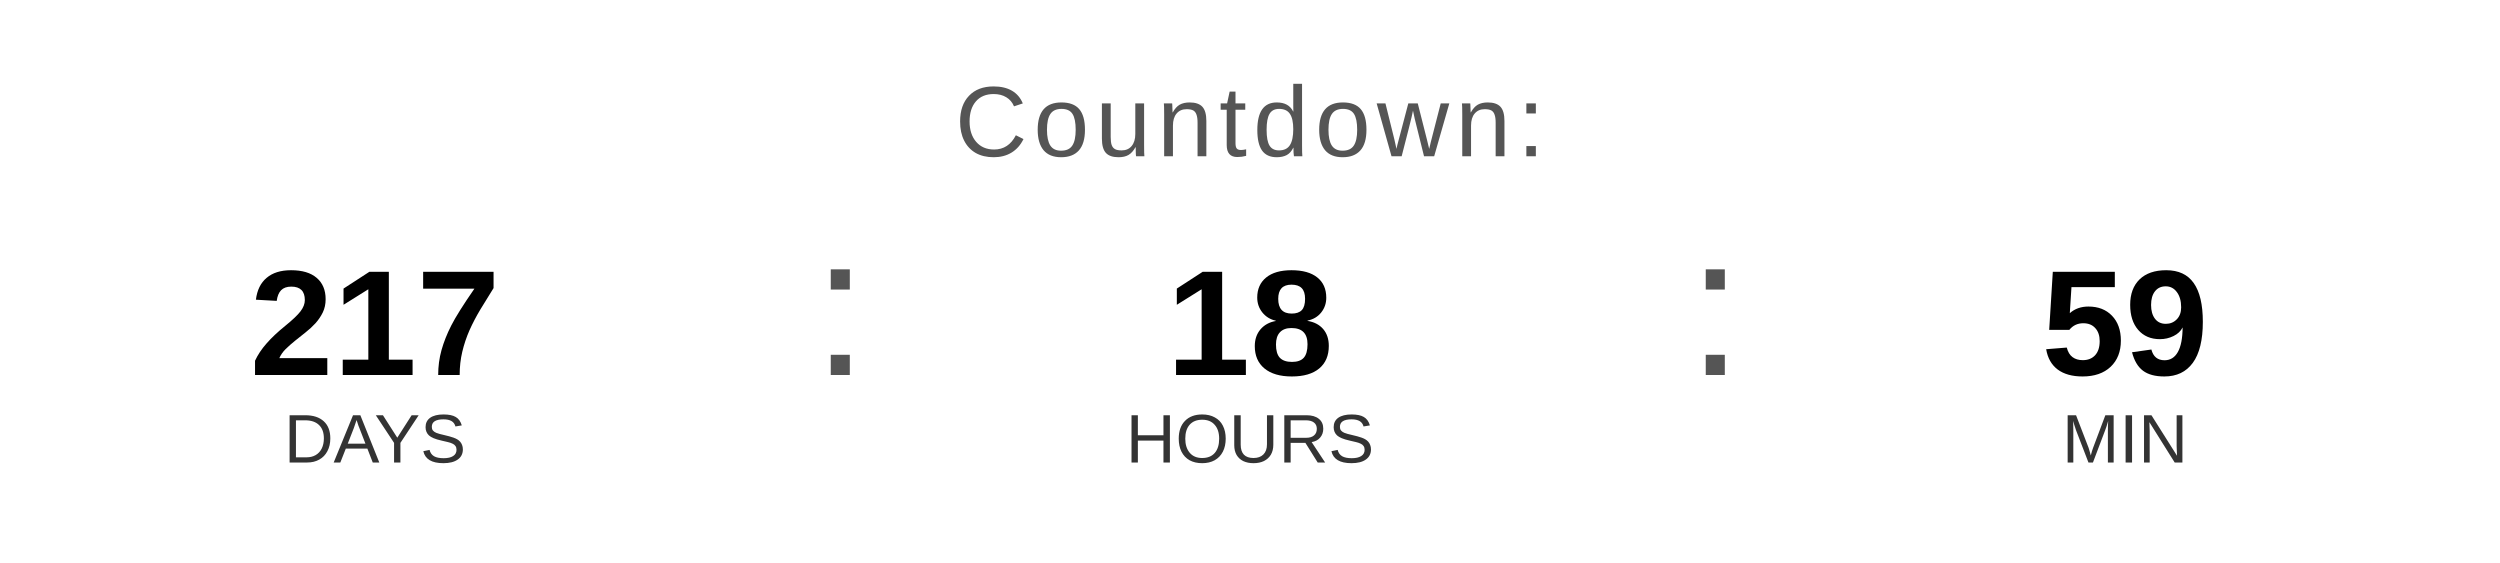
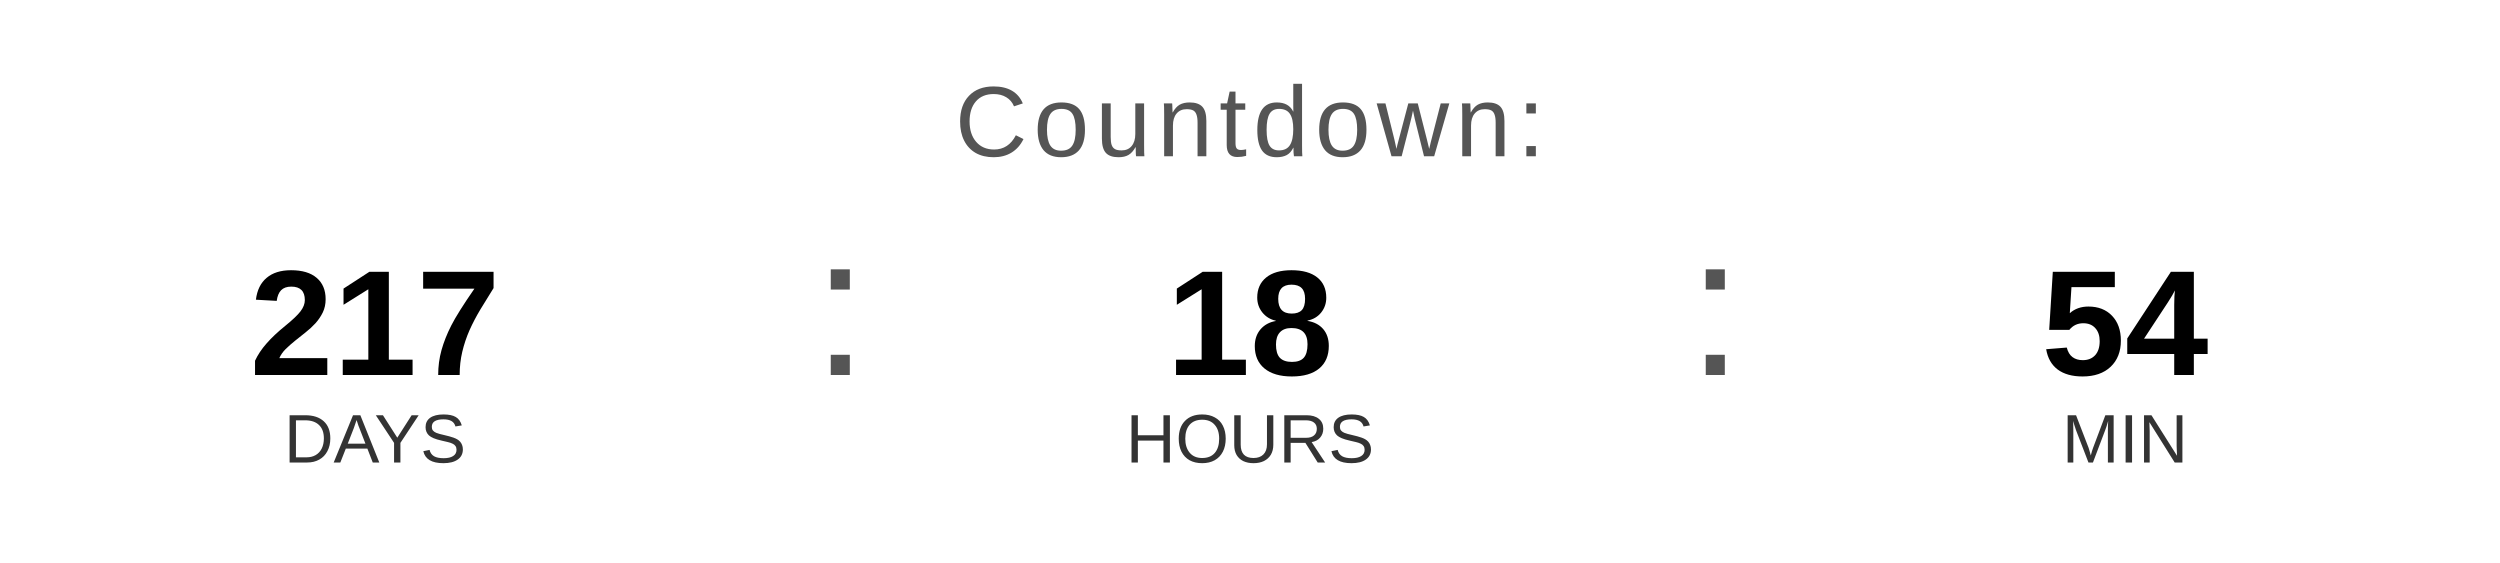
<svg xmlns="http://www.w3.org/2000/svg" width="400" height="90" viewBox="0 0 400 90">
  <text x="200" y="25" font-family="Arial, Helvetica, sans-serif" font-size="16" fill="#555555" text-anchor="middle" letter-spacing="1">
    Countdown:
  </text>
  <text x="60" y="60" font-family="Arial, Helvetica, sans-serif" font-size="24" font-weight="bold" fill="#000000" text-anchor="middle">217</text>
  <text x="60" y="74" font-family="Arial, Helvetica, sans-serif" font-size="11" fill="#333333" text-anchor="middle">DAYS</text>
  <text x="130" y="60" font-family="Arial, sans-serif" font-size="32" fill="#555555">:</text>
  <text x="200" y="60" font-family="Arial, Helvetica, sans-serif" font-size="24" font-weight="bold" fill="#000000" text-anchor="middle">18</text>
  <text x="200" y="74" font-family="Arial, Helvetica, sans-serif" font-size="11" fill="#333333" text-anchor="middle">HOURS</text>
  <text x="270" y="60" font-family="Arial, sans-serif" font-size="32" fill="#555555">:</text>
-   <text x="340" y="60" font-family="Arial, Helvetica, sans-serif" font-size="24" font-weight="bold" fill="#000000" text-anchor="middle">59</text>
+   <text x="340" y="60" font-family="Arial, Helvetica, sans-serif" font-size="24" font-weight="bold" fill="#000000" text-anchor="middle">54</text>
  <text x="340" y="74" font-family="Arial, Helvetica, sans-serif" font-size="11" fill="#333333" text-anchor="middle">MIN</text>
</svg>
